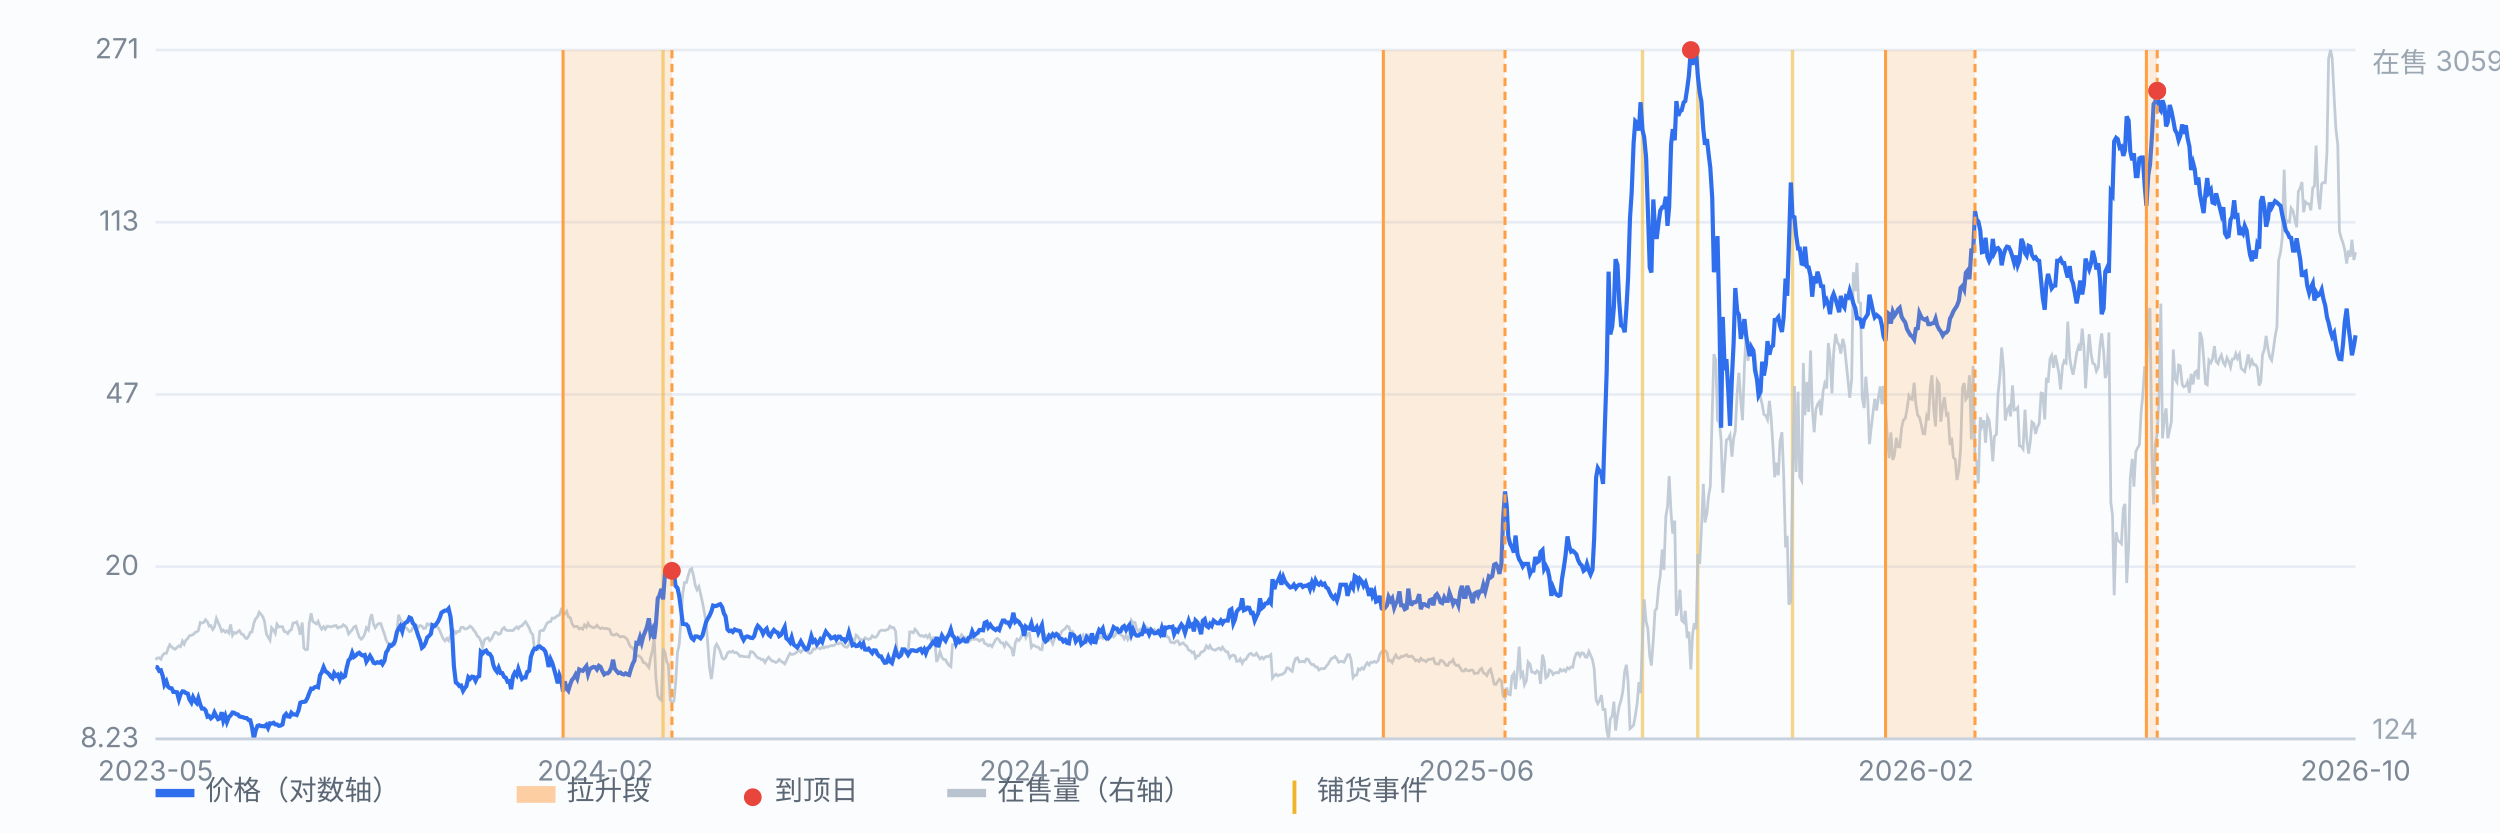
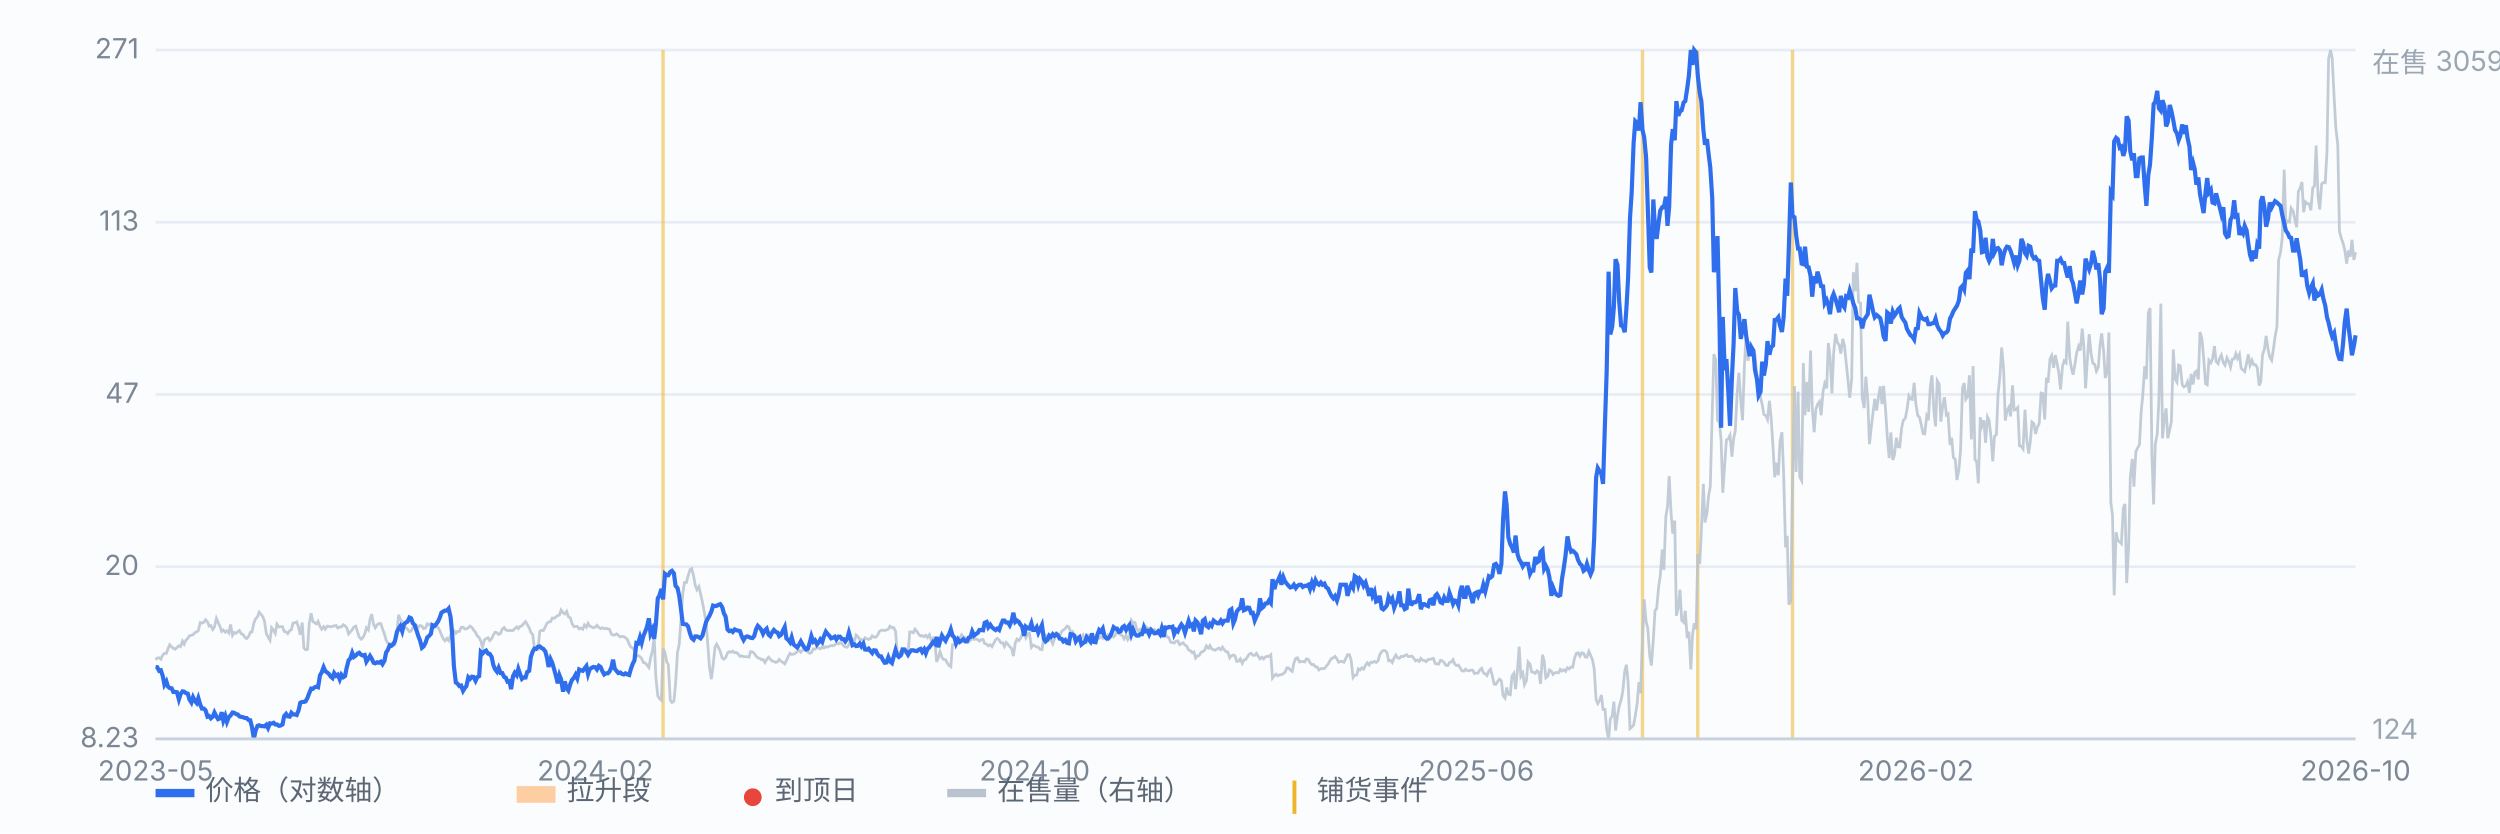
<svg xmlns="http://www.w3.org/2000/svg" viewBox="0 0 900 300" preserveAspectRatio="xMidYMid meet" style="width:100%;max-width:900px;height:auto;display:block" font-family="-apple-system,Segoe UI,Microsoft YaHei,sans-serif" font-size="10">
  <rect x="0" y="0" width="900" height="300" fill="#fbfcfe" />
  <line x1="56" y1="266.0" x2="848" y2="266.0" stroke="#e8edf5" stroke-width="1" />
  <text x="50" y="269.0" text-anchor="end" fill="#7b8794">8.23</text>
  <line x1="56" y1="204.0" x2="848" y2="204.0" stroke="#e8edf5" stroke-width="1" />
  <text x="50" y="207.0" text-anchor="end" fill="#7b8794">20</text>
  <line x1="56" y1="142.0" x2="848" y2="142.0" stroke="#e8edf5" stroke-width="1" />
  <text x="50" y="145.0" text-anchor="end" fill="#7b8794">47</text>
  <line x1="56" y1="80.0" x2="848" y2="80.0" stroke="#e8edf5" stroke-width="1" />
  <text x="50" y="83.0" text-anchor="end" fill="#7b8794">113</text>
  <line x1="56" y1="18.0" x2="848" y2="18.0" stroke="#e8edf5" stroke-width="1" />
  <text x="50" y="21.0" text-anchor="end" fill="#7b8794">271</text>
  <line x1="238.7" y1="18" x2="238.7" y2="266" stroke="#f0b429" stroke-width="1.2" opacity="0.55" />
  <line x1="591.3" y1="18" x2="591.3" y2="266" stroke="#f0b429" stroke-width="1.2" opacity="0.55" />
  <line x1="611.2" y1="18" x2="611.2" y2="266" stroke="#f0b429" stroke-width="1.2" opacity="0.55" />
  <line x1="645.3" y1="18" x2="645.3" y2="266" stroke="#f0b429" stroke-width="1.2" opacity="0.55" />
  <path d="M56.0 237.5 L56.6 236.9 L57.3 236.8 L57.9 237.3 L58.6 235.8 L59.2 235.2 L59.9 235.2 L60.5 233.5 L61.1 232.1 L61.8 232.9 L62.4 233.4 L63.1 233.7 L63.7 233.1 L64.4 232.5 L65.0 232.8 L65.7 230.8 L66.3 231.9 L66.9 230.5 L67.6 229.8 L68.2 228.9 L68.9 228.7 L69.5 228.5 L70.2 227.7 L70.8 227.5 L71.4 227.0 L72.1 224.1 L72.7 224.3 L73.4 224.0 L74.0 223.1 L74.7 223.9 L75.3 225.4 L75.9 225.2 L76.6 226.6 L77.2 225.7 L77.9 222.6 L78.5 224.0 L79.2 225.6 L79.8 227.3 L80.4 226.8 L81.1 227.6 L81.7 227.1 L82.4 227.9 L83.0 224.8 L83.7 228.7 L84.3 227.7 L85.0 228.0 L85.6 227.4 L86.2 227.0 L86.9 228.2 L87.5 228.4 L88.2 229.5 L88.8 229.9 L89.5 229.1 L90.1 227.6 L90.7 227.5 L91.4 224.3 L92.0 222.8 L92.7 222.0 L93.3 220.4 L94.0 221.2 L94.6 222.0 L95.2 223.6 L95.9 228.2 L96.5 229.3 L97.2 230.5 L97.8 226.0 L98.5 226.9 L99.1 228.0 L99.7 224.7 L100.4 225.7 L101.0 225.6 L101.7 225.6 L102.3 227.3 L103.0 227.5 L103.6 228.1 L104.3 227.0 L104.9 226.7 L105.5 224.3 L106.2 224.2 L106.8 223.9 L107.5 225.9 L108.1 228.5 L108.8 224.1 L109.4 233.3 L110.0 233.9 L110.7 233.8 L111.3 224.6 L112.0 220.8 L112.6 223.7 L113.3 224.2 L113.9 224.6 L114.5 223.7 L115.2 225.5 L115.8 226.5 L116.5 225.6 L117.1 226.5 L117.8 225.4 L118.4 225.5 L119.1 225.7 L119.7 225.5 L120.3 225.3 L121.0 225.2 L121.6 226.1 L122.3 225.7 L122.9 225.7 L123.6 224.9 L124.2 225.3 L124.8 225.9 L125.5 228.2 L126.1 227.5 L126.8 226.7 L127.4 225.7 L128.1 225.4 L128.7 227.5 L129.3 229.3 L130.0 230.1 L130.6 229.6 L131.3 228.3 L131.9 226.0 L132.6 226.8 L133.2 223.0 L133.8 221.1 L134.5 224.8 L135.1 226.0 L135.8 224.9 L136.4 224.5 L137.1 224.5 L137.7 226.4 L138.4 228.3 L139.0 230.4 L139.6 231.5 L140.3 231.8 L140.9 231.6 L141.6 231.9 L142.2 231.9 L142.9 227.6 L143.5 221.3 L144.1 223.0 L144.8 223.9 L145.4 225.7 L146.1 225.9 L146.7 226.5 L147.4 227.4 L148.0 227.2 L148.6 226.0 L149.3 225.4 L149.9 225.0 L150.6 225.8 L151.2 225.2 L151.9 225.4 L152.5 226.3 L153.2 226.1 L153.8 224.6 L154.4 225.0 L155.1 224.5 L155.7 224.8 L156.4 225.0 L157.0 225.3 L157.7 225.9 L158.3 227.0 L158.9 228.5 L159.6 230.0 L160.2 230.7 L160.9 229.8 L161.5 230.6 L162.2 228.7 L162.8 227.3 L163.4 227.0 L164.1 228.0 L164.7 227.3 L165.4 227.3 L166.0 225.9 L166.7 225.8 L167.3 226.4 L167.9 226.4 L168.6 226.0 L169.2 225.4 L169.9 225.9 L170.5 226.8 L171.2 227.7 L171.8 228.9 L172.5 229.5 L173.1 230.8 L173.7 233.0 L174.4 230.3 L175.0 229.9 L175.7 229.6 L176.3 230.6 L177.0 229.9 L177.6 228.6 L178.2 227.6 L178.9 227.8 L179.5 228.4 L180.2 228.0 L180.8 226.5 L181.5 225.9 L182.1 226.8 L182.7 227.0 L183.4 227.0 L184.0 227.0 L184.7 227.0 L185.3 226.3 L186.0 225.7 L186.6 226.3 L187.2 225.5 L187.9 225.3 L188.5 224.5 L189.2 223.8 L189.8 224.8 L190.5 226.0 L191.1 227.6 L191.8 228.5 L192.4 233.6 L193.0 233.7 L193.7 233.8 L194.3 227.3 L195.0 226.9 L195.6 227.0 L196.3 225.7 L196.9 224.4 L197.5 223.9 L198.2 223.8 L198.8 222.5 L199.5 222.6 L200.1 222.1 L200.8 221.6 L201.4 221.4 L202.0 219.6 L202.7 220.6 L203.3 221.0 L204.0 220.1 L204.6 222.0 L205.3 222.4 L205.9 224.4 L206.6 225.6 L207.2 225.5 L207.8 225.5 L208.5 226.4 L209.1 226.1 L209.8 226.5 L210.4 225.0 L211.1 225.8 L211.7 224.4 L212.3 225.4 L213.0 225.7 L213.6 226.0 L214.3 225.8 L214.9 225.1 L215.6 225.9 L216.2 226.3 L216.8 226.0 L217.5 226.3 L218.1 226.2 L218.8 226.4 L219.4 226.5 L220.1 228.3 L220.7 228.6 L221.3 228.6 L222.0 228.2 L222.6 228.7 L223.3 229.3 L223.9 229.1 L224.6 229.2 L225.2 229.6 L225.9 230.3 L226.5 231.9 L227.1 232.9 L227.8 233.3 L228.4 234.3 L229.1 236.3 L229.7 236.0 L230.4 236.4 L231.0 237.1 L231.6 238.5 L232.3 238.7 L232.9 239.4 L233.6 240.3 L234.2 236.9 L234.9 234.2 L235.5 229.3 L236.1 243.7 L236.8 250.5 L237.4 251.5 L238.1 252.1 L238.7 233.5 L239.4 234.9 L240.0 238.2 L240.6 239.3 L241.3 252.1 L241.9 252.9 L242.6 252.4 L243.2 246.3 L243.9 234.8 L244.5 232.1 L245.2 222.5 L245.8 213.7 L246.4 209.7 L247.1 209.7 L247.7 207.4 L248.4 205.1 L249.0 204.7 L249.7 207.4 L250.3 210.7 L250.9 212.3 L251.6 211.2 L252.2 213.8 L252.9 216.9 L253.5 220.1 L254.2 224.0 L254.8 231.9 L255.4 240.1 L256.1 244.5 L256.7 239.6 L257.4 233.0 L258.0 231.9 L258.7 233.2 L259.3 234.6 L260.0 236.9 L260.6 237.3 L261.2 236.8 L261.9 235.1 L262.5 234.6 L263.2 234.8 L263.8 234.4 L264.5 235.0 L265.1 234.9 L265.7 235.4 L266.4 236.3 L267.0 236.1 L267.7 236.4 L268.3 236.4 L269.0 236.4 L269.6 236.6 L270.2 234.6 L270.9 234.7 L271.5 235.2 L272.2 236.2 L272.8 236.8 L273.5 237.0 L274.1 237.5 L274.7 237.4 L275.4 238.5 L276.0 237.4 L276.7 236.6 L277.3 237.3 L278.0 238.0 L278.6 238.1 L279.3 238.5 L279.9 238.2 L280.5 237.4 L281.2 238.1 L281.8 238.4 L282.5 239.0 L283.1 237.8 L283.8 236.3 L284.4 235.2 L285.0 235.6 L285.7 235.5 L286.3 235.2 L287.0 234.6 L287.6 234.1 L288.3 234.8 L288.9 234.0 L289.5 234.0 L290.2 234.1 L290.8 234.7 L291.5 235.2 L292.1 234.9 L292.8 233.6 L293.4 233.7 L294.1 233.1 L294.7 233.3 L295.3 233.6 L296.0 232.9 L296.6 233.3 L297.3 232.8 L297.9 233.0 L298.6 232.6 L299.2 232.4 L299.8 232.5 L300.5 232.2 L301.1 231.6 L301.8 231.8 L302.4 231.4 L303.1 231.7 L303.7 232.5 L304.3 232.9 L305.0 233.0 L305.6 232.2 L306.3 230.0 L306.9 230.0 L307.6 231.0 L308.2 228.6 L308.8 229.1 L309.5 230.2 L310.1 230.2 L310.8 230.7 L311.4 229.6 L312.1 230.0 L312.7 230.2 L313.4 229.9 L314.0 228.9 L314.6 229.4 L315.3 229.4 L315.9 228.7 L316.6 227.3 L317.2 226.9 L317.9 226.9 L318.5 227.0 L319.1 226.8 L319.8 226.5 L320.4 225.4 L321.1 226.0 L321.7 225.9 L322.4 227.2 L323.0 235.2 L323.6 234.8 L324.3 234.9 L324.9 235.5 L325.6 234.6 L326.2 234.5 L326.9 235.2 L327.5 227.5 L328.1 227.5 L328.8 227.8 L329.4 226.5 L330.1 227.3 L330.7 228.3 L331.4 229.0 L332.0 228.8 L332.7 229.2 L333.3 228.7 L333.9 229.5 L334.6 228.5 L335.2 230.3 L335.9 229.7 L336.5 230.8 L337.2 238.3 L337.8 236.8 L338.4 234.6 L339.1 236.7 L339.7 237.4 L340.4 237.5 L341.0 238.7 L341.7 239.6 L342.3 240.0 L342.9 232.1 L343.6 232.1 L344.2 230.8 L344.9 230.5 L345.5 229.7 L346.2 228.5 L346.8 229.2 L347.5 229.6 L348.1 230.7 L348.7 231.1 L349.4 230.4 L350.0 230.0 L350.7 230.2 L351.3 230.0 L352.0 230.3 L352.6 230.8 L353.2 230.3 L353.9 230.2 L354.5 231.7 L355.2 231.9 L355.8 232.5 L356.5 232.1 L357.1 232.8 L357.7 231.7 L358.4 230.3 L359.0 229.8 L359.7 230.4 L360.3 231.4 L361.0 231.4 L361.6 232.7 L362.2 231.3 L362.9 232.0 L363.5 232.8 L364.2 233.5 L364.8 236.2 L365.5 231.5 L366.1 230.1 L366.8 230.6 L367.4 229.8 L368.0 228.3 L368.7 227.9 L369.3 229.6 L370.0 228.1 L370.6 227.9 L371.3 233.0 L371.9 232.2 L372.5 232.5 L373.2 232.9 L373.8 233.0 L374.5 233.8 L375.1 233.9 L375.8 229.3 L376.4 228.7 L377.0 229.3 L377.7 230.5 L378.3 230.3 L379.0 231.8 L379.6 230.1 L380.3 227.8 L380.9 228.1 L381.5 229.0 L382.2 227.3 L382.8 226.8 L383.5 226.3 L384.1 225.4 L384.8 225.7 L385.4 227.5 L386.1 227.3 L386.7 228.5 L387.3 229.1 L388.0 229.3 L388.6 230.3 L389.3 229.8 L389.9 228.7 L390.6 230.5 L391.2 231.1 L391.8 228.7 L392.5 229.2 L393.1 229.2 L393.8 230.1 L394.4 230.0 L395.1 229.8 L395.7 229.8 L396.3 229.2 L397.0 229.8 L397.6 228.4 L398.3 230.0 L398.9 228.5 L399.6 228.8 L400.2 228.4 L400.9 229.3 L401.5 228.7 L402.1 226.9 L402.8 227.9 L403.4 228.5 L404.1 228.9 L404.7 230.0 L405.4 228.7 L406.0 230.3 L406.6 229.5 L407.3 223.3 L407.9 224.1 L408.6 224.1 L409.2 226.5 L409.9 227.3 L410.5 226.6 L411.1 227.4 L411.8 226.7 L412.4 225.5 L413.1 226.2 L413.7 226.2 L414.4 226.2 L415.0 227.3 L415.6 226.6 L416.3 227.4 L416.9 227.6 L417.6 227.6 L418.2 227.6 L418.9 226.5 L419.5 228.2 L420.2 229.3 L420.8 229.5 L421.4 231.2 L422.1 231.3 L422.7 231.5 L423.4 230.8 L424.0 230.7 L424.7 232.1 L425.3 231.7 L425.9 231.4 L426.6 232.2 L427.2 232.6 L427.9 234.0 L428.5 234.2 L429.2 235.0 L429.8 234.7 L430.4 236.9 L431.1 236.1 L431.7 236.0 L432.4 234.8 L433.0 234.6 L433.7 234.0 L434.3 232.5 L435.0 233.3 L435.6 232.4 L436.2 233.6 L436.9 233.9 L437.5 234.1 L438.2 233.6 L438.8 233.3 L439.5 233.9 L440.1 233.0 L440.7 233.9 L441.4 234.6 L442.0 234.7 L442.7 236.8 L443.3 236.1 L444.0 235.8 L444.6 236.1 L445.2 238.1 L445.9 238.0 L446.5 237.2 L447.2 238.8 L447.8 237.6 L448.5 237.4 L449.1 236.4 L449.7 235.5 L450.4 235.2 L451.0 235.9 L451.7 235.9 L452.3 235.2 L453.0 236.3 L453.6 237.2 L454.3 236.6 L454.9 237.2 L455.5 236.5 L456.2 236.3 L456.8 236.3 L457.5 235.7 L458.1 244.1 L458.8 243.2 L459.4 242.7 L460.0 243.3 L460.7 242.9 L461.3 242.9 L462.0 242.5 L462.6 242.0 L463.3 240.4 L463.9 240.5 L464.5 241.2 L465.2 241.7 L465.8 238.7 L466.5 237.0 L467.1 236.8 L467.8 238.3 L468.4 238.2 L469.0 238.1 L469.7 238.3 L470.3 237.2 L471.0 237.4 L471.6 238.6 L472.3 239.3 L472.9 239.2 L473.6 240.1 L474.2 240.1 L474.8 241.2 L475.5 240.7 L476.1 240.7 L476.8 240.7 L477.4 239.9 L478.1 239.1 L478.7 238.0 L479.3 237.1 L480.0 236.8 L480.6 236.3 L481.3 237.2 L481.9 238.4 L482.6 238.1 L483.2 238.1 L483.8 238.4 L484.5 237.0 L485.1 235.7 L485.8 235.7 L486.4 237.6 L487.1 243.9 L487.7 243.1 L488.4 243.0 L489.0 240.8 L489.6 241.2 L490.3 240.4 L490.9 240.9 L491.6 239.5 L492.2 238.6 L492.9 239.4 L493.5 238.4 L494.1 238.5 L494.8 238.1 L495.4 238.5 L496.1 237.9 L496.7 235.7 L497.4 234.6 L498.0 234.2 L498.6 234.2 L499.3 234.9 L499.9 237.9 L500.6 237.7 L501.2 238.5 L501.9 236.8 L502.5 235.8 L503.1 236.8 L503.8 237.0 L504.4 236.3 L505.1 236.4 L505.7 236.0 L506.4 235.7 L507.0 236.4 L507.7 236.3 L508.3 236.2 L508.9 236.9 L509.6 237.9 L510.2 237.6 L510.9 238.1 L511.5 237.0 L512.2 237.7 L512.8 237.8 L513.4 238.2 L514.1 237.4 L514.7 237.4 L515.4 237.2 L516.0 237.0 L516.7 238.9 L517.3 239.0 L517.9 239.1 L518.6 237.7 L519.2 237.9 L519.9 238.5 L520.5 239.5 L521.2 239.6 L521.8 238.5 L522.5 238.3 L523.1 237.5 L523.7 239.1 L524.4 239.6 L525.0 239.4 L525.7 240.5 L526.3 241.5 L527.0 241.6 L527.6 240.9 L528.2 241.4 L528.9 241.5 L529.5 241.2 L530.2 241.3 L530.8 242.5 L531.5 242.3 L532.1 242.3 L532.7 241.2 L533.4 240.6 L534.0 242.2 L534.7 242.6 L535.3 243.2 L536.0 241.5 L536.6 240.9 L537.2 243.2 L537.9 246.3 L538.5 246.4 L539.2 245.3 L539.8 244.5 L540.5 245.1 L541.1 250.4 L541.8 251.3 L542.4 247.5 L543.0 249.9 L543.7 250.1 L544.3 243.4 L545.0 242.4 L545.6 248.1 L546.3 241.2 L546.9 232.8 L547.5 243.5 L548.2 242.3 L548.8 246.5 L549.5 245.0 L550.1 238.3 L550.8 239.1 L551.4 241.9 L552.0 242.0 L552.7 242.4 L553.3 241.5 L554.0 242.0 L554.6 246.2 L555.3 235.7 L555.9 238.1 L556.5 244.0 L557.2 243.4 L557.8 241.2 L558.5 241.6 L559.1 242.8 L559.8 242.2 L560.4 242.1 L561.1 242.2 L561.7 241.0 L562.3 241.6 L563.0 241.1 L563.6 241.7 L564.3 240.4 L564.9 240.8 L565.6 240.1 L566.2 240.2 L566.8 237.0 L567.5 235.2 L568.1 235.0 L568.8 236.2 L569.4 235.0 L570.1 235.2 L570.7 236.5 L571.3 236.6 L572.0 234.5 L572.6 235.8 L573.3 237.6 L573.9 240.7 L574.6 252.0 L575.2 253.3 L575.9 252.0 L576.5 250.2 L577.1 255.4 L577.8 255.4 L578.4 262.5 L579.1 266.0 L579.7 258.9 L580.4 257.7 L581.0 252.6 L581.6 263.0 L582.3 257.6 L582.9 254.3 L583.6 252.0 L584.2 248.9 L584.9 241.7 L585.5 239.3 L586.1 245.2 L586.8 262.3 L587.4 261.8 L588.1 261.0 L588.7 257.7 L589.4 253.1 L590.0 245.6 L590.6 249.6 L591.3 229.7 L591.9 215.8 L592.6 223.8 L593.2 226.1 L593.9 236.1 L594.5 239.6 L595.2 230.2 L595.8 219.8 L596.4 219.1 L597.1 211.3 L597.7 207.2 L598.4 197.8 L599.0 205.2 L599.7 185.9 L600.3 182.5 L600.9 171.4 L601.6 185.1 L602.2 192.1 L602.9 187.4 L603.5 221.7 L604.2 218.6 L604.8 212.3 L605.4 223.3 L606.1 224.0 L606.7 219.9 L607.4 229.7 L608.0 227.4 L608.7 241.0 L609.3 228.8 L609.9 224.4 L610.6 226.5 L611.2 199.5 L611.9 203.0 L612.5 190.8 L613.2 174.2 L613.8 188.1 L614.5 184.7 L615.1 178.5 L615.7 175.2 L616.4 148.7 L617.0 127.5 L617.7 129.6 L618.3 151.2 L619.0 152.3 L619.6 158.4 L620.2 177.4 L620.9 167.1 L621.5 158.4 L622.2 158.0 L622.8 156.7 L623.5 164.4 L624.1 157.9 L624.7 155.1 L625.4 141.1 L626.0 134.2 L626.7 144.5 L627.3 151.3 L628.0 131.6 L628.6 120.1 L629.3 129.9 L629.9 122.9 L630.5 125.9 L631.2 125.9 L631.8 127.7 L632.5 135.6 L633.1 139.8 L633.8 143.0 L634.4 145.7 L635.0 149.2 L635.7 149.6 L636.3 151.0 L637.0 144.3 L637.6 150.4 L638.3 161.1 L638.9 171.8 L639.5 166.6 L640.2 171.1 L640.8 158.9 L641.5 155.6 L642.1 170.3 L642.8 197.1 L643.4 192.9 L644.0 217.7 L644.7 216.3 L645.3 175.0 L646.0 139.0 L646.6 169.9 L647.3 141.0 L647.9 171.7 L648.6 173.0 L649.2 130.7 L649.8 149.5 L650.5 137.5 L651.1 148.3 L651.8 126.2 L652.4 146.8 L653.1 155.6 L653.7 147.4 L654.3 145.6 L655.0 144.6 L655.6 149.5 L656.3 140.9 L656.9 138.1 L657.6 139.8 L658.2 123.5 L658.8 128.4 L659.5 141.6 L660.1 127.2 L660.8 120.2 L661.4 123.1 L662.1 124.3 L662.7 127.3 L663.4 122.0 L664.0 124.3 L664.6 130.4 L665.3 137.1 L665.9 143.2 L666.6 136.5 L667.2 98.0 L667.9 104.8 L668.5 94.6 L669.1 108.8 L669.8 109.1 L670.4 143.3 L671.1 146.9 L671.7 135.6 L672.4 143.9 L673.0 159.9 L673.6 154.3 L674.3 148.5 L674.9 143.6 L675.6 147.8 L676.2 143.2 L676.9 139.1 L677.5 145.5 L678.1 138.9 L678.8 147.4 L679.4 157.0 L680.1 164.9 L680.7 155.7 L681.4 165.6 L682.0 163.8 L682.7 157.6 L683.3 160.8 L683.9 160.9 L684.6 154.0 L685.2 151.3 L685.9 150.6 L686.5 147.5 L687.2 142.5 L687.8 143.6 L688.4 143.8 L689.1 137.8 L689.7 145.4 L690.4 149.6 L691.0 150.2 L691.7 153.1 L692.3 156.1 L692.9 156.2 L693.6 149.9 L694.2 151.3 L694.9 139.3 L695.5 135.1 L696.2 148.0 L696.8 153.5 L697.4 137.1 L698.1 138.3 L698.7 151.8 L699.4 146.0 L700.0 143.0 L700.7 149.4 L701.3 149.0 L702.0 160.2 L702.6 157.6 L703.2 164.7 L703.9 165.4 L704.5 172.8 L705.2 169.1 L705.8 161.9 L706.5 139.6 L707.1 137.9 L707.7 143.7 L708.4 142.6 L709.0 135.1 L709.7 158.2 L710.3 131.8 L711.0 165.4 L711.6 166.2 L712.2 174.0 L712.9 150.2 L713.5 153.4 L714.2 151.3 L714.8 159.4 L715.5 150.1 L716.1 151.4 L716.8 157.9 L717.4 166.1 L718.0 157.1 L718.7 156.4 L719.3 141.9 L720.0 135.1 L720.6 125.1 L721.3 132.8 L721.9 151.4 L722.5 147.9 L723.2 146.6 L723.8 149.9 L724.5 138.7 L725.1 147.6 L725.8 147.4 L726.4 146.7 L727.0 160.5 L727.7 160.7 L728.3 161.6 L729.0 147.5 L729.6 157.9 L730.3 163.3 L730.9 159.1 L731.5 151.9 L732.2 152.5 L732.8 156.2 L733.5 153.6 L734.1 152.5 L734.8 141.5 L735.4 141.7 L736.1 151.0 L736.7 136.0 L737.3 137.8 L738.0 129.2 L738.6 128.0 L739.3 132.4 L739.9 127.8 L740.6 131.1 L741.2 134.4 L741.8 140.2 L742.5 131.9 L743.1 129.9 L743.8 130.6 L744.4 115.8 L745.1 128.8 L745.7 132.5 L746.3 134.9 L747.0 131.0 L747.6 127.0 L748.3 124.7 L748.9 126.2 L749.6 118.3 L750.2 124.9 L750.8 139.8 L751.5 128.9 L752.1 120.3 L752.8 127.4 L753.4 130.7 L754.1 131.2 L754.7 133.6 L755.4 132.2 L756.0 124.2 L756.6 120.0 L757.3 126.5 L757.9 136.1 L758.6 133.7 L759.2 119.7 L759.9 180.9 L760.5 185.4 L761.1 214.3 L761.8 191.6 L762.4 194.6 L763.1 195.0 L763.7 195.7 L764.4 182.9 L765.0 181.4 L765.6 209.9 L766.3 197.2 L766.9 172.0 L767.6 165.2 L768.2 175.2 L768.9 162.7 L769.5 161.3 L770.2 160.1 L770.8 148.4 L771.4 142.3 L772.1 131.8 L772.7 136.5 L773.4 112.6 L774.0 110.9 L774.7 164.1 L775.3 181.6 L775.9 160.0 L776.6 156.2 L777.2 143.9 L777.9 109.3 L778.5 157.8 L779.2 150.3 L779.8 147.0 L780.4 157.8 L781.1 154.7 L781.7 151.7 L782.4 125.8 L783.0 136.4 L783.7 137.6 L784.3 131.4 L784.9 131.7 L785.6 138.5 L786.2 139.3 L786.9 138.9 L787.5 137.5 L788.2 141.4 L788.8 134.6 L789.5 138.4 L790.1 134.1 L790.7 133.6 L791.4 136.6 L792.0 119.5 L792.7 122.0 L793.3 128.7 L794.0 138.1 L794.6 138.5 L795.2 129.7 L795.9 130.6 L796.5 129.2 L797.2 124.6 L797.8 130.1 L798.5 130.9 L799.1 128.9 L799.7 127.8 L800.4 130.6 L801.0 131.5 L801.7 128.8 L802.3 130.0 L803.0 132.2 L803.6 129.3 L804.3 129.2 L804.9 127.3 L805.5 129.0 L806.2 127.5 L806.8 132.6 L807.5 133.2 L808.1 133.8 L808.8 130.6 L809.4 127.6 L810.0 131.5 L810.7 129.7 L811.3 131.3 L812.0 131.3 L812.6 132.3 L813.3 138.8 L813.9 137.3 L814.5 127.8 L815.2 125.6 L815.8 120.9 L816.5 125.7 L817.1 128.5 L817.8 129.7 L818.4 125.9 L819.0 121.4 L819.7 117.6 L820.3 93.6 L821.0 90.7 L821.6 85.7 L822.3 61.1 L822.9 80.5 L823.6 79.6 L824.2 79.9 L824.8 74.9 L825.5 75.9 L826.1 78.9 L826.8 81.8 L827.4 69.0 L828.1 67.6 L828.7 65.5 L829.3 76.4 L830.0 72.7 L830.6 73.3 L831.3 73.4 L831.9 75.7 L832.6 67.6 L833.2 67.0 L833.8 52.4 L834.5 70.7 L835.1 75.4 L835.8 66.2 L836.4 65.7 L837.1 65.8 L837.7 54.7 L838.3 21.1 L839.0 18.0 L839.6 21.0 L840.3 35.2 L840.9 46.1 L841.6 52.1 L842.2 83.3 L842.9 85.9 L843.5 87.5 L844.1 89.9 L844.8 94.9 L845.4 90.2 L846.1 92.4 L846.7 86.3 L847.4 93.6 L848.0 90.8" fill="none" stroke="#b9c3cf" stroke-width="1" opacity="0.85" />
  <text x="854" y="26" fill="#9aa6b2">在售 3059</text>
  <text x="854" y="266" fill="#9aa6b2">124</text>
  <path d="M56.0 240.1 L56.6 240.2 L57.3 241.5 L57.9 241.3 L58.6 243.4 L59.2 246.5 L59.9 245.3 L60.5 247.2 L61.1 247.7 L61.8 247.8 L62.4 249.1 L63.1 249.1 L63.7 249.2 L64.4 251.8 L65.0 249.9 L65.7 248.9 L66.3 249.0 L66.9 249.5 L67.6 249.7 L68.2 251.8 L68.9 252.9 L69.5 251.0 L70.2 252.4 L70.8 253.1 L71.4 251.3 L72.1 253.7 L72.7 255.1 L73.4 255.1 L74.0 255.7 L74.7 258.0 L75.3 257.8 L75.9 258.6 L76.6 258.0 L77.2 256.5 L77.9 257.9 L78.5 258.9 L79.2 258.6 L79.8 256.4 L80.4 259.5 L81.1 257.7 L81.7 259.9 L82.4 258.1 L83.0 257.6 L83.7 256.5 L84.3 256.6 L85.0 257.1 L85.6 257.2 L86.2 257.9 L86.9 258.1 L87.5 258.2 L88.2 258.5 L88.8 258.5 L89.5 259.2 L90.1 259.3 L90.7 261.7 L91.4 266.0 L92.0 263.1 L92.7 261.3 L93.3 261.1 L94.0 261.4 L94.6 261.4 L95.2 261.5 L95.9 260.9 L96.5 262.1 L97.2 260.4 L97.8 260.5 L98.5 260.2 L99.1 260.8 L99.7 260.8 L100.4 261.3 L101.0 261.2 L101.7 260.8 L102.3 257.8 L103.0 257.0 L103.6 257.9 L104.3 258.0 L104.9 256.6 L105.5 257.2 L106.2 257.2 L106.8 257.4 L107.5 255.7 L108.1 253.0 L108.8 252.7 L109.4 252.7 L110.0 252.5 L110.7 251.2 L111.3 249.6 L112.0 247.9 L112.6 248.0 L113.3 247.4 L113.9 247.2 L114.5 247.4 L115.2 243.1 L115.8 242.1 L116.5 240.2 L117.1 241.6 L117.8 242.1 L118.4 242.6 L119.1 243.6 L119.7 244.1 L120.3 242.3 L121.0 243.3 L121.6 242.9 L122.3 244.6 L122.9 242.9 L123.6 243.8 L124.2 243.4 L124.8 240.4 L125.5 237.7 L126.1 237.1 L126.8 235.0 L127.4 236.5 L128.1 236.0 L128.7 235.3 L129.3 235.0 L130.0 235.7 L130.6 236.0 L131.3 235.8 L131.9 238.2 L132.6 237.1 L133.2 236.1 L133.8 237.1 L134.5 238.6 L135.1 238.8 L135.8 238.4 L136.4 238.6 L137.1 238.2 L137.7 239.1 L138.4 237.9 L139.0 234.9 L139.6 234.0 L140.3 232.3 L140.9 232.5 L141.6 231.9 L142.2 230.7 L142.9 227.5 L143.5 226.3 L144.1 225.4 L144.8 227.3 L145.4 224.8 L146.1 224.1 L146.7 223.8 L147.4 222.3 L148.0 222.6 L148.6 224.3 L149.3 225.1 L149.9 226.8 L150.6 229.0 L151.2 230.5 L151.9 233.2 L152.5 232.7 L153.2 231.4 L153.8 229.5 L154.4 229.0 L155.1 228.2 L155.7 225.1 L156.4 225.4 L157.0 224.7 L157.7 223.7 L158.3 222.4 L158.9 220.6 L159.6 220.1 L160.2 219.8 L160.9 219.8 L161.5 219.1 L162.2 222.1 L162.8 228.4 L163.4 239.8 L164.1 245.7 L164.7 246.1 L165.4 247.0 L166.0 246.8 L166.7 248.7 L167.3 247.7 L167.9 247.0 L168.6 243.8 L169.2 244.4 L169.9 243.6 L170.5 243.7 L171.2 245.1 L171.8 243.8 L172.5 243.4 L173.1 234.7 L173.7 235.3 L174.4 234.5 L175.0 234.2 L175.7 235.3 L176.3 235.4 L177.0 236.5 L177.6 239.4 L178.2 240.9 L178.9 241.8 L179.5 240.4 L180.2 242.3 L180.8 242.3 L181.5 243.7 L182.1 244.0 L182.7 245.4 L183.4 245.2 L184.0 248.1 L184.7 243.4 L185.3 242.2 L186.0 243.1 L186.6 240.8 L187.2 242.6 L187.9 244.4 L188.5 243.9 L189.2 243.9 L189.8 241.9 L190.5 241.5 L191.1 236.5 L191.8 234.5 L192.4 233.5 L193.0 233.6 L193.7 232.8 L194.3 232.7 L195.0 233.3 L195.6 233.6 L196.3 234.5 L196.9 236.7 L197.5 240.1 L198.2 237.3 L198.8 238.6 L199.5 241.0 L200.1 243.2 L200.8 246.0 L201.4 243.1 L202.0 244.6 L202.7 249.0 L203.3 245.3 L204.0 247.8 L204.6 248.6 L205.3 246.3 L205.9 244.8 L206.6 244.0 L207.2 242.9 L207.8 244.2 L208.5 241.0 L209.1 241.3 L209.8 241.5 L210.4 240.7 L211.1 239.8 L211.7 242.7 L212.3 240.9 L213.0 240.4 L213.6 240.1 L214.3 240.2 L214.9 241.0 L215.6 239.7 L216.2 240.1 L216.8 241.5 L217.5 242.8 L218.1 242.4 L218.8 242.4 L219.4 241.8 L220.1 240.3 L220.7 237.5 L221.3 240.7 L222.0 241.6 L222.6 242.3 L223.3 242.1 L223.9 242.6 L224.6 242.8 L225.2 242.4 L225.9 242.8 L226.5 243.0 L227.1 240.9 L227.8 238.9 L228.4 237.8 L229.1 231.5 L229.7 231.7 L230.4 229.4 L231.0 231.4 L231.6 229.0 L232.3 227.3 L232.9 225.7 L233.6 222.6 L234.2 228.2 L234.9 226.6 L235.5 230.0 L236.1 224.9 L236.8 215.4 L237.4 214.4 L238.1 212.0 L238.7 215.8 L239.4 206.6 L240.0 207.1 L240.6 207.1 L241.3 205.9 L241.9 205.5 L242.6 206.4 L243.2 210.9 L243.9 211.7 L244.5 214.4 L245.2 219.6 L245.8 224.6 L246.4 224.7 L247.1 224.8 L247.7 225.5 L248.4 228.0 L249.0 229.7 L249.7 230.3 L250.3 229.1 L250.9 229.1 L251.6 229.4 L252.2 229.8 L252.9 228.8 L253.5 226.5 L254.2 223.9 L254.8 222.7 L255.4 221.7 L256.1 220.1 L256.7 218.0 L257.4 218.2 L258.0 218.1 L258.7 217.7 L259.3 217.5 L260.0 218.6 L260.6 220.8 L261.2 221.9 L261.9 226.6 L262.5 227.2 L263.2 227.0 L263.8 227.5 L264.5 226.6 L265.1 226.9 L265.7 227.0 L266.4 227.2 L267.0 229.0 L267.7 230.4 L268.3 229.4 L269.0 229.1 L269.6 229.3 L270.2 229.6 L270.9 229.7 L271.5 229.0 L272.2 226.5 L272.8 225.3 L273.5 226.0 L274.1 226.8 L274.7 228.2 L275.4 226.9 L276.0 226.3 L276.7 228.5 L277.3 229.0 L278.0 227.6 L278.6 226.8 L279.3 227.5 L279.9 227.7 L280.5 229.0 L281.2 228.5 L281.8 227.1 L282.5 225.7 L283.1 229.8 L283.8 230.4 L284.4 231.2 L285.0 229.4 L285.7 232.0 L286.3 232.5 L287.0 233.1 L287.6 232.2 L288.3 230.9 L288.9 232.0 L289.5 233.0 L290.2 233.8 L290.8 233.6 L291.5 231.4 L292.1 229.0 L292.8 231.0 L293.4 230.5 L294.1 232.0 L294.7 231.3 L295.3 230.2 L296.0 231.1 L296.6 229.1 L297.3 227.4 L297.9 228.2 L298.6 228.9 L299.2 229.8 L299.8 229.6 L300.5 229.2 L301.1 230.2 L301.8 229.2 L302.4 229.2 L303.1 230.1 L303.7 230.1 L304.3 230.9 L305.0 229.9 L305.6 227.7 L306.3 230.2 L306.9 232.3 L307.6 232.0 L308.2 232.6 L308.8 232.5 L309.5 231.7 L310.1 232.7 L310.8 231.7 L311.4 233.8 L312.1 233.9 L312.7 233.5 L313.4 234.4 L314.0 235.1 L314.6 234.1 L315.3 234.2 L315.9 235.5 L316.6 236.3 L317.2 236.3 L317.9 237.7 L318.5 238.6 L319.1 238.5 L319.8 236.6 L320.4 238.1 L321.1 238.7 L321.7 236.5 L322.4 234.0 L323.0 235.9 L323.6 236.5 L324.3 235.9 L324.9 233.8 L325.6 233.8 L326.2 234.5 L326.9 235.7 L327.5 234.7 L328.1 234.1 L328.8 234.1 L329.4 234.3 L330.1 234.4 L330.7 233.9 L331.4 233.6 L332.0 234.7 L332.7 233.7 L333.3 235.2 L333.9 233.6 L334.6 233.0 L335.2 232.1 L335.9 231.1 L336.5 231.7 L337.2 229.3 L337.8 233.0 L338.4 230.9 L339.1 228.8 L339.7 229.8 L340.4 230.7 L341.0 229.4 L341.7 228.3 L342.3 226.6 L342.9 228.8 L343.6 229.5 L344.2 231.7 L344.9 230.2 L345.5 231.1 L346.2 230.6 L346.8 230.1 L347.5 230.9 L348.1 230.9 L348.7 229.6 L349.4 229.3 L350.0 227.3 L350.7 228.8 L351.3 228.3 L352.0 227.8 L352.6 226.8 L353.2 226.8 L353.9 226.9 L354.5 224.2 L355.2 223.9 L355.8 225.8 L356.5 224.9 L357.1 225.8 L357.7 226.3 L358.4 226.8 L359.0 226.3 L359.7 226.8 L360.3 225.0 L361.0 223.4 L361.6 223.4 L362.2 224.1 L362.9 224.1 L363.5 225.1 L364.2 223.5 L364.8 220.6 L365.5 223.9 L366.1 223.4 L366.8 223.9 L367.4 224.9 L368.0 225.6 L368.7 228.9 L369.3 225.6 L370.0 226.2 L370.6 226.3 L371.3 224.4 L371.9 226.8 L372.5 226.8 L373.2 225.8 L373.8 227.8 L374.5 226.3 L375.1 225.0 L375.8 230.0 L376.4 230.9 L377.0 230.4 L377.7 228.8 L378.3 229.3 L379.0 228.3 L379.6 228.9 L380.3 228.3 L380.9 228.8 L381.5 229.9 L382.2 230.0 L382.8 230.9 L383.5 230.4 L384.1 231.4 L384.8 231.6 L385.4 228.3 L386.1 228.4 L386.7 228.8 L387.3 230.9 L388.0 229.9 L388.6 229.4 L389.3 232.0 L389.9 231.5 L390.6 231.1 L391.2 229.3 L391.8 230.0 L392.5 230.9 L393.1 228.0 L393.8 231.1 L394.4 231.2 L395.1 228.4 L395.7 226.8 L396.3 227.4 L397.0 226.3 L397.6 229.0 L398.3 229.8 L398.9 229.9 L399.6 229.1 L400.2 227.8 L400.9 225.8 L401.5 226.3 L402.1 226.3 L402.8 227.5 L403.4 227.3 L404.1 225.8 L404.7 225.4 L405.4 226.8 L406.0 225.8 L406.6 225.0 L407.3 228.3 L407.9 226.6 L408.6 228.3 L409.2 228.8 L409.9 228.8 L410.5 228.3 L411.1 228.3 L411.8 225.8 L412.4 227.3 L413.1 227.1 L413.7 228.4 L414.4 226.8 L415.0 227.4 L415.6 228.0 L416.3 227.9 L416.9 227.3 L417.6 228.3 L418.2 226.3 L418.9 229.3 L419.5 225.9 L420.2 226.0 L420.8 225.7 L421.4 225.8 L422.1 225.6 L422.7 228.3 L423.4 226.8 L424.0 227.3 L424.7 225.8 L425.3 224.8 L425.9 225.6 L426.6 227.8 L427.2 225.8 L427.9 223.5 L428.5 225.3 L429.2 224.8 L429.8 227.3 L430.4 223.4 L431.1 224.1 L431.7 225.8 L432.4 228.3 L433.0 223.5 L433.7 222.9 L434.3 225.3 L435.0 225.8 L435.6 224.6 L436.2 225.3 L436.9 223.4 L437.5 223.9 L438.2 224.4 L438.8 224.4 L439.5 223.4 L440.1 224.4 L440.7 223.5 L441.4 223.4 L442.0 223.4 L442.7 219.7 L443.3 219.3 L444.0 224.4 L444.6 223.0 L445.2 220.2 L445.9 219.3 L446.5 218.9 L447.2 215.4 L447.8 219.7 L448.5 219.4 L449.1 218.7 L449.7 218.8 L450.4 220.7 L451.0 220.6 L451.7 223.4 L452.3 222.0 L453.0 220.6 L453.6 215.4 L454.3 218.9 L454.9 218.4 L455.5 217.3 L456.2 217.2 L456.8 216.2 L457.5 217.1 L458.1 208.5 L458.8 212.1 L459.4 209.7 L460.0 209.1 L460.7 207.5 L461.3 210.5 L462.0 207.8 L462.6 209.3 L463.3 210.2 L463.9 210.9 L464.5 211.5 L465.2 211.3 L465.8 210.5 L466.5 211.7 L467.1 210.9 L467.8 210.5 L468.4 210.5 L469.0 211.3 L469.7 210.9 L470.3 210.9 L471.0 210.5 L471.6 212.1 L472.3 209.7 L472.9 211.3 L473.6 208.9 L474.2 210.1 L474.8 210.5 L475.5 209.7 L476.1 210.5 L476.8 210.1 L477.4 211.4 L478.1 211.9 L478.7 213.3 L479.3 214.5 L480.0 215.4 L480.6 214.6 L481.3 216.2 L481.9 214.2 L482.6 210.5 L483.2 210.5 L483.8 210.5 L484.5 210.5 L485.1 214.5 L485.8 211.9 L486.4 210.5 L487.1 211.7 L487.7 207.4 L488.4 207.9 L489.0 210.5 L489.6 208.5 L490.3 209.4 L490.9 210.9 L491.6 209.7 L492.2 211.7 L492.9 214.5 L493.5 211.7 L494.1 214.5 L494.8 213.0 L495.4 216.6 L496.1 216.3 L496.7 214.5 L497.4 219.0 L498.0 219.4 L498.6 218.8 L499.3 217.9 L499.9 214.9 L500.6 216.3 L501.2 215.4 L501.9 218.8 L502.5 217.2 L503.1 216.4 L503.8 212.9 L504.4 217.9 L505.1 217.9 L505.7 219.3 L506.4 218.9 L507.0 211.9 L507.7 217.3 L508.3 217.5 L508.9 216.8 L509.6 216.8 L510.2 216.2 L510.9 213.9 L511.5 219.3 L512.2 217.5 L512.8 217.5 L513.4 217.9 L514.1 218.2 L514.7 216.1 L515.4 215.8 L516.0 217.9 L516.7 214.5 L517.3 213.9 L517.9 214.9 L518.6 216.8 L519.2 217.1 L519.9 215.1 L520.5 216.3 L521.2 216.3 L521.8 213.4 L522.5 215.4 L523.1 217.4 L523.7 216.2 L524.4 216.4 L525.0 217.9 L525.7 212.9 L526.3 210.9 L527.0 214.9 L527.6 214.9 L528.2 210.9 L528.9 212.9 L529.5 214.6 L530.2 217.1 L530.8 213.7 L531.5 213.3 L532.1 214.5 L532.7 212.9 L533.4 212.9 L534.0 210.5 L534.7 212.9 L535.3 210.5 L536.0 207.5 L536.6 207.9 L537.2 207.4 L537.9 203.3 L538.5 203.0 L539.2 204.1 L539.8 206.6 L540.5 203.0 L541.1 187.1 L541.8 176.9 L542.4 181.9 L543.0 193.4 L543.7 195.9 L544.3 197.0 L545.0 198.9 L545.6 192.8 L546.3 199.5 L546.9 201.4 L547.5 202.3 L548.2 203.9 L548.8 203.0 L549.5 203.0 L550.1 203.0 L550.8 206.6 L551.4 205.4 L552.0 205.4 L552.7 200.5 L553.3 202.5 L554.0 202.0 L554.6 198.7 L555.3 198.0 L555.9 204.8 L556.5 203.7 L557.2 205.1 L557.8 207.9 L558.5 214.5 L559.1 211.5 L559.8 213.3 L560.4 214.1 L561.1 214.5 L561.7 214.2 L562.3 208.5 L563.0 204.2 L563.6 199.9 L564.3 193.1 L564.9 196.6 L565.6 198.6 L566.2 198.3 L566.8 198.8 L567.5 199.6 L568.1 201.6 L568.8 203.0 L569.4 203.5 L570.1 205.5 L570.7 205.0 L571.3 203.0 L572.0 205.4 L572.6 206.8 L573.3 205.1 L573.9 193.8 L574.6 171.9 L575.2 168.5 L575.9 169.7 L576.5 170.6 L577.1 174.2 L577.8 152.0 L578.4 133.8 L579.1 97.8 L579.7 120.4 L580.4 117.6 L581.0 110.5 L581.6 93.3 L582.3 95.4 L582.9 108.4 L583.6 117.2 L584.2 117.4 L584.9 119.6 L585.5 111.1 L586.1 100.3 L586.8 78.5 L587.4 69.3 L588.1 51.5 L588.7 43.6 L589.4 44.3 L590.0 47.0 L590.6 36.8 L591.3 46.8 L591.9 49.4 L592.6 56.7 L593.2 74.6 L593.9 96.3 L594.5 98.1 L595.2 71.8 L595.8 82.6 L596.4 86.0 L597.1 80.1 L597.7 75.8 L598.4 74.6 L599.0 74.6 L599.7 70.8 L600.3 81.3 L600.9 74.4 L601.6 51.9 L602.2 46.5 L602.9 50.5 L603.5 36.4 L604.2 41.7 L604.8 40.1 L605.4 39.7 L606.1 36.9 L606.7 36.4 L607.4 31.8 L608.0 27.2 L608.7 18.0 L609.3 23.4 L609.9 18.0 L610.6 18.9 L611.2 27.2 L611.9 33.4 L612.5 36.5 L613.2 46.6 L613.8 52.1 L614.5 50.1 L615.1 55.4 L615.7 60.3 L616.4 71.2 L617.0 98.0 L617.7 93.1 L618.3 85.0 L619.0 115.2 L619.6 154.0 L620.2 114.1 L620.9 133.3 L621.5 129.3 L622.2 141.1 L622.8 153.3 L623.5 135.7 L624.1 123.6 L624.7 103.7 L625.4 112.1 L626.0 113.3 L626.7 122.0 L627.3 118.5 L628.0 114.9 L628.6 120.7 L629.3 125.0 L629.9 128.2 L630.5 125.0 L631.2 126.2 L631.8 133.2 L632.5 136.5 L633.1 142.4 L633.8 141.0 L634.4 130.2 L635.0 135.2 L635.7 131.2 L636.3 122.8 L637.0 127.7 L637.6 125.0 L638.3 124.4 L638.9 115.2 L639.5 115.1 L640.2 114.2 L640.8 117.2 L641.5 119.5 L642.1 114.3 L642.8 100.3 L643.4 106.5 L644.0 88.4 L644.7 65.7 L645.3 77.9 L646.0 78.2 L646.6 84.6 L647.3 89.5 L647.9 89.5 L648.6 94.9 L649.2 95.1 L649.8 88.8 L650.5 96.0 L651.1 96.2 L651.8 99.3 L652.4 106.8 L653.1 99.5 L653.7 102.0 L654.3 97.8 L655.0 100.3 L655.6 103.0 L656.3 103.1 L656.9 109.2 L657.6 108.0 L658.2 109.7 L658.8 113.1 L659.5 107.3 L660.1 105.8 L660.8 107.7 L661.4 109.8 L662.1 112.4 L662.7 106.5 L663.4 109.8 L664.0 110.7 L664.6 106.7 L665.3 107.1 L665.9 104.6 L666.6 106.9 L667.2 109.2 L667.9 111.0 L668.5 114.6 L669.1 114.6 L669.8 115.1 L670.4 118.2 L671.1 115.1 L671.7 114.2 L672.4 113.1 L673.0 106.1 L673.6 108.7 L674.3 112.1 L674.9 114.2 L675.6 113.4 L676.2 113.9 L676.9 114.6 L677.5 117.3 L678.1 121.2 L678.8 122.7 L679.4 112.5 L680.1 113.1 L680.7 116.5 L681.4 112.2 L682.0 113.6 L682.7 112.6 L683.3 111.4 L683.9 110.8 L684.6 114.1 L685.2 115.1 L685.9 116.1 L686.5 118.4 L687.2 119.7 L687.8 120.7 L688.4 121.1 L689.1 122.2 L689.7 118.4 L690.4 118.2 L691.0 112.7 L691.7 114.2 L692.3 114.8 L692.9 115.1 L693.6 114.7 L694.2 116.7 L694.9 116.7 L695.5 116.4 L696.2 116.3 L696.8 114.7 L697.4 117.2 L698.1 118.6 L698.7 119.3 L699.4 120.8 L700.0 119.9 L700.7 119.7 L701.3 118.9 L702.0 114.7 L702.6 113.6 L703.2 112.1 L703.9 111.0 L704.5 110.1 L705.2 108.2 L705.8 103.7 L706.5 102.9 L707.1 104.2 L707.7 98.2 L708.4 97.3 L709.0 100.5 L709.7 89.5 L710.3 91.0 L711.0 76.0 L711.6 79.1 L712.2 79.7 L712.9 83.0 L713.5 90.8 L714.2 90.6 L714.8 85.6 L715.5 92.5 L716.1 94.0 L716.8 92.5 L717.4 86.0 L718.0 90.9 L718.7 89.5 L719.3 89.3 L720.0 90.2 L720.6 95.5 L721.3 91.8 L721.9 89.8 L722.5 88.8 L723.2 89.0 L723.8 90.3 L724.5 92.5 L725.1 94.7 L725.8 92.0 L726.4 95.5 L727.0 93.9 L727.7 86.0 L728.3 87.4 L729.0 91.1 L729.6 92.0 L730.3 88.5 L730.9 88.8 L731.5 91.8 L732.2 93.0 L732.8 92.6 L733.5 93.7 L734.1 93.9 L734.8 101.1 L735.4 107.3 L736.1 111.5 L736.7 102.1 L737.3 98.6 L738.0 101.2 L738.6 103.8 L739.3 102.9 L739.9 102.8 L740.6 93.9 L741.2 93.9 L741.8 93.2 L742.5 94.7 L743.1 94.7 L743.8 97.8 L744.4 99.9 L745.1 95.8 L745.7 100.5 L746.3 102.0 L747.0 105.8 L747.6 109.2 L748.3 105.5 L748.9 101.0 L749.6 106.0 L750.2 102.3 L750.8 93.1 L751.5 95.4 L752.1 97.0 L752.8 94.7 L753.4 90.3 L754.1 93.1 L754.7 97.0 L755.4 94.8 L756.0 100.5 L756.6 113.1 L757.3 111.1 L757.9 97.8 L758.6 96.3 L759.2 98.2 L759.9 69.1 L760.5 70.1 L761.1 50.9 L761.8 49.6 L762.4 50.1 L763.1 53.2 L763.7 52.8 L764.4 56.1 L765.0 54.1 L765.6 41.9 L766.3 43.4 L766.9 54.5 L767.6 57.7 L768.2 55.2 L768.9 63.4 L769.5 63.4 L770.2 57.0 L770.8 56.7 L771.4 56.7 L772.1 67.0 L772.7 74.1 L773.4 62.9 L774.0 59.3 L774.7 49.0 L775.3 37.5 L775.9 36.6 L776.6 32.7 L777.2 39.0 L777.9 39.9 L778.5 36.1 L779.2 38.3 L779.8 45.5 L780.4 44.0 L781.1 37.8 L781.7 39.9 L782.4 43.4 L783.0 46.8 L783.7 48.0 L784.3 50.5 L784.9 48.9 L785.6 44.8 L786.2 48.2 L786.9 45.1 L787.5 49.6 L788.2 52.8 L788.8 61.2 L789.5 58.6 L790.1 60.9 L790.7 66.5 L791.4 63.9 L792.0 69.9 L792.7 73.5 L793.3 76.7 L794.0 69.1 L794.6 64.1 L795.2 69.3 L795.9 68.3 L796.5 72.9 L797.2 73.2 L797.8 69.6 L798.5 72.4 L799.1 74.6 L799.7 77.1 L800.4 74.6 L801.0 84.0 L801.7 85.3 L802.3 85.0 L803.0 79.1 L803.6 78.0 L804.3 72.1 L804.9 77.9 L805.5 77.6 L806.2 84.6 L806.8 82.8 L807.5 84.0 L808.1 81.3 L808.8 83.0 L809.4 87.7 L810.0 91.7 L810.7 94.0 L811.3 90.2 L812.0 93.1 L812.6 88.1 L813.3 89.5 L813.9 72.5 L814.5 70.7 L815.2 74.6 L815.8 81.6 L816.5 78.8 L817.1 72.9 L817.8 74.7 L818.4 73.5 L819.0 72.4 L819.7 72.9 L820.3 73.5 L821.0 74.1 L821.6 77.3 L822.3 80.4 L822.9 83.0 L823.6 84.0 L824.2 85.4 L824.8 85.6 L825.5 90.2 L826.1 90.2 L826.8 85.8 L827.4 89.5 L828.1 93.5 L828.7 99.6 L829.3 98.2 L830.0 97.8 L830.6 102.8 L831.3 105.5 L831.9 103.5 L832.6 102.0 L833.2 108.2 L833.8 105.2 L834.5 106.4 L835.1 106.0 L835.8 104.3 L836.4 107.5 L837.1 110.1 L837.7 114.1 L838.3 116.2 L839.0 119.3 L839.6 121.2 L840.3 119.9 L840.9 123.8 L841.6 127.4 L842.2 129.2 L842.9 129.3 L843.5 123.7 L844.1 116.1 L844.8 111.1 L845.4 117.2 L846.1 122.5 L846.7 127.9 L847.4 124.5 L848.0 120.7" fill="none" stroke="#2f6fed" stroke-width="1.5" />
-   <rect x="202.7" y="18" width="39.2" height="248" fill="#ff9f43" opacity="0.18" />
-   <line x1="202.7" y1="18" x2="202.7" y2="266" stroke="#ff9f43" stroke-width="1.1" />
-   <line x1="241.9" y1="18" x2="241.9" y2="266" stroke="#ff9f43" stroke-width="1.1" stroke-dasharray="3 2" />
-   <circle cx="241.9" cy="205.5" r="3.2" fill="#e8453c" />
-   <rect x="498.0" y="18" width="43.7" height="248" fill="#ff9f43" opacity="0.18" />
-   <line x1="498.0" y1="18" x2="498.0" y2="266" stroke="#ff9f43" stroke-width="1.1" />
-   <line x1="541.8" y1="18" x2="541.8" y2="266" stroke="#ff9f43" stroke-width="1.1" stroke-dasharray="3 2" />
-   <circle cx="608.7" cy="18.0" r="3.2" fill="#e8453c" />
-   <rect x="678.8" y="18" width="32.2" height="248" fill="#ff9f43" opacity="0.18" />
-   <line x1="678.8" y1="18" x2="678.8" y2="266" stroke="#ff9f43" stroke-width="1.1" />
-   <line x1="711.0" y1="18" x2="711.0" y2="266" stroke="#ff9f43" stroke-width="1.1" stroke-dasharray="3 2" />
-   <circle cx="776.6" cy="32.7" r="3.2" fill="#e8453c" />
-   <rect x="772.7" y="18" width="3.9" height="248" fill="#ff9f43" opacity="0.18" />
-   <line x1="772.7" y1="18" x2="772.7" y2="266" stroke="#ff9f43" stroke-width="1.1" />
-   <line x1="776.6" y1="18" x2="776.6" y2="266" stroke="#ff9f43" stroke-width="1.1" stroke-dasharray="3 2" />
-   <circle cx="776.6" cy="32.7" r="3.2" fill="#e8453c" />
  <line x1="56" y1="266" x2="848" y2="266" stroke="#c8d2de" stroke-width="1" />
  <text x="56.0" y="281" text-anchor="middle" fill="#7b8794">2023-05</text>
  <text x="214.3" y="281" text-anchor="middle" fill="#7b8794">2024-02</text>
  <text x="372.5" y="281" text-anchor="middle" fill="#7b8794">2024-10</text>
  <text x="531.5" y="281" text-anchor="middle" fill="#7b8794">2025-06</text>
  <text x="689.7" y="281" text-anchor="middle" fill="#7b8794">2026-02</text>
  <text x="848.0" y="281" text-anchor="middle" fill="#7b8794">2026-10</text>
  <g transform="translate(56,292)">
    <rect x="0" y="-8" width="14" height="3" fill="#2f6fed" />
    <text x="18" y="-4" fill="#5b6774">价格（对数轴）</text>
    <rect x="130" y="-9" width="14" height="6" fill="#ff9f43" opacity="0.5" />
    <text x="148" y="-4" fill="#5b6774">拉升段</text>
    <circle cx="215" cy="-5" r="3.2" fill="#e8453c" />
    <text x="223" y="-4" fill="#5b6774">到顶日</text>
    <rect x="285" y="-8" width="14" height="3" fill="#b9c3cf" />
    <text x="303" y="-4" fill="#5b6774">在售量（右轴）</text>
    <line x1="410" y1="-11" x2="410" y2="1" stroke="#f0b429" stroke-width="1.4" />
    <text x="418" y="-4" fill="#5b6774">铺货事件</text>
  </g>
</svg>
